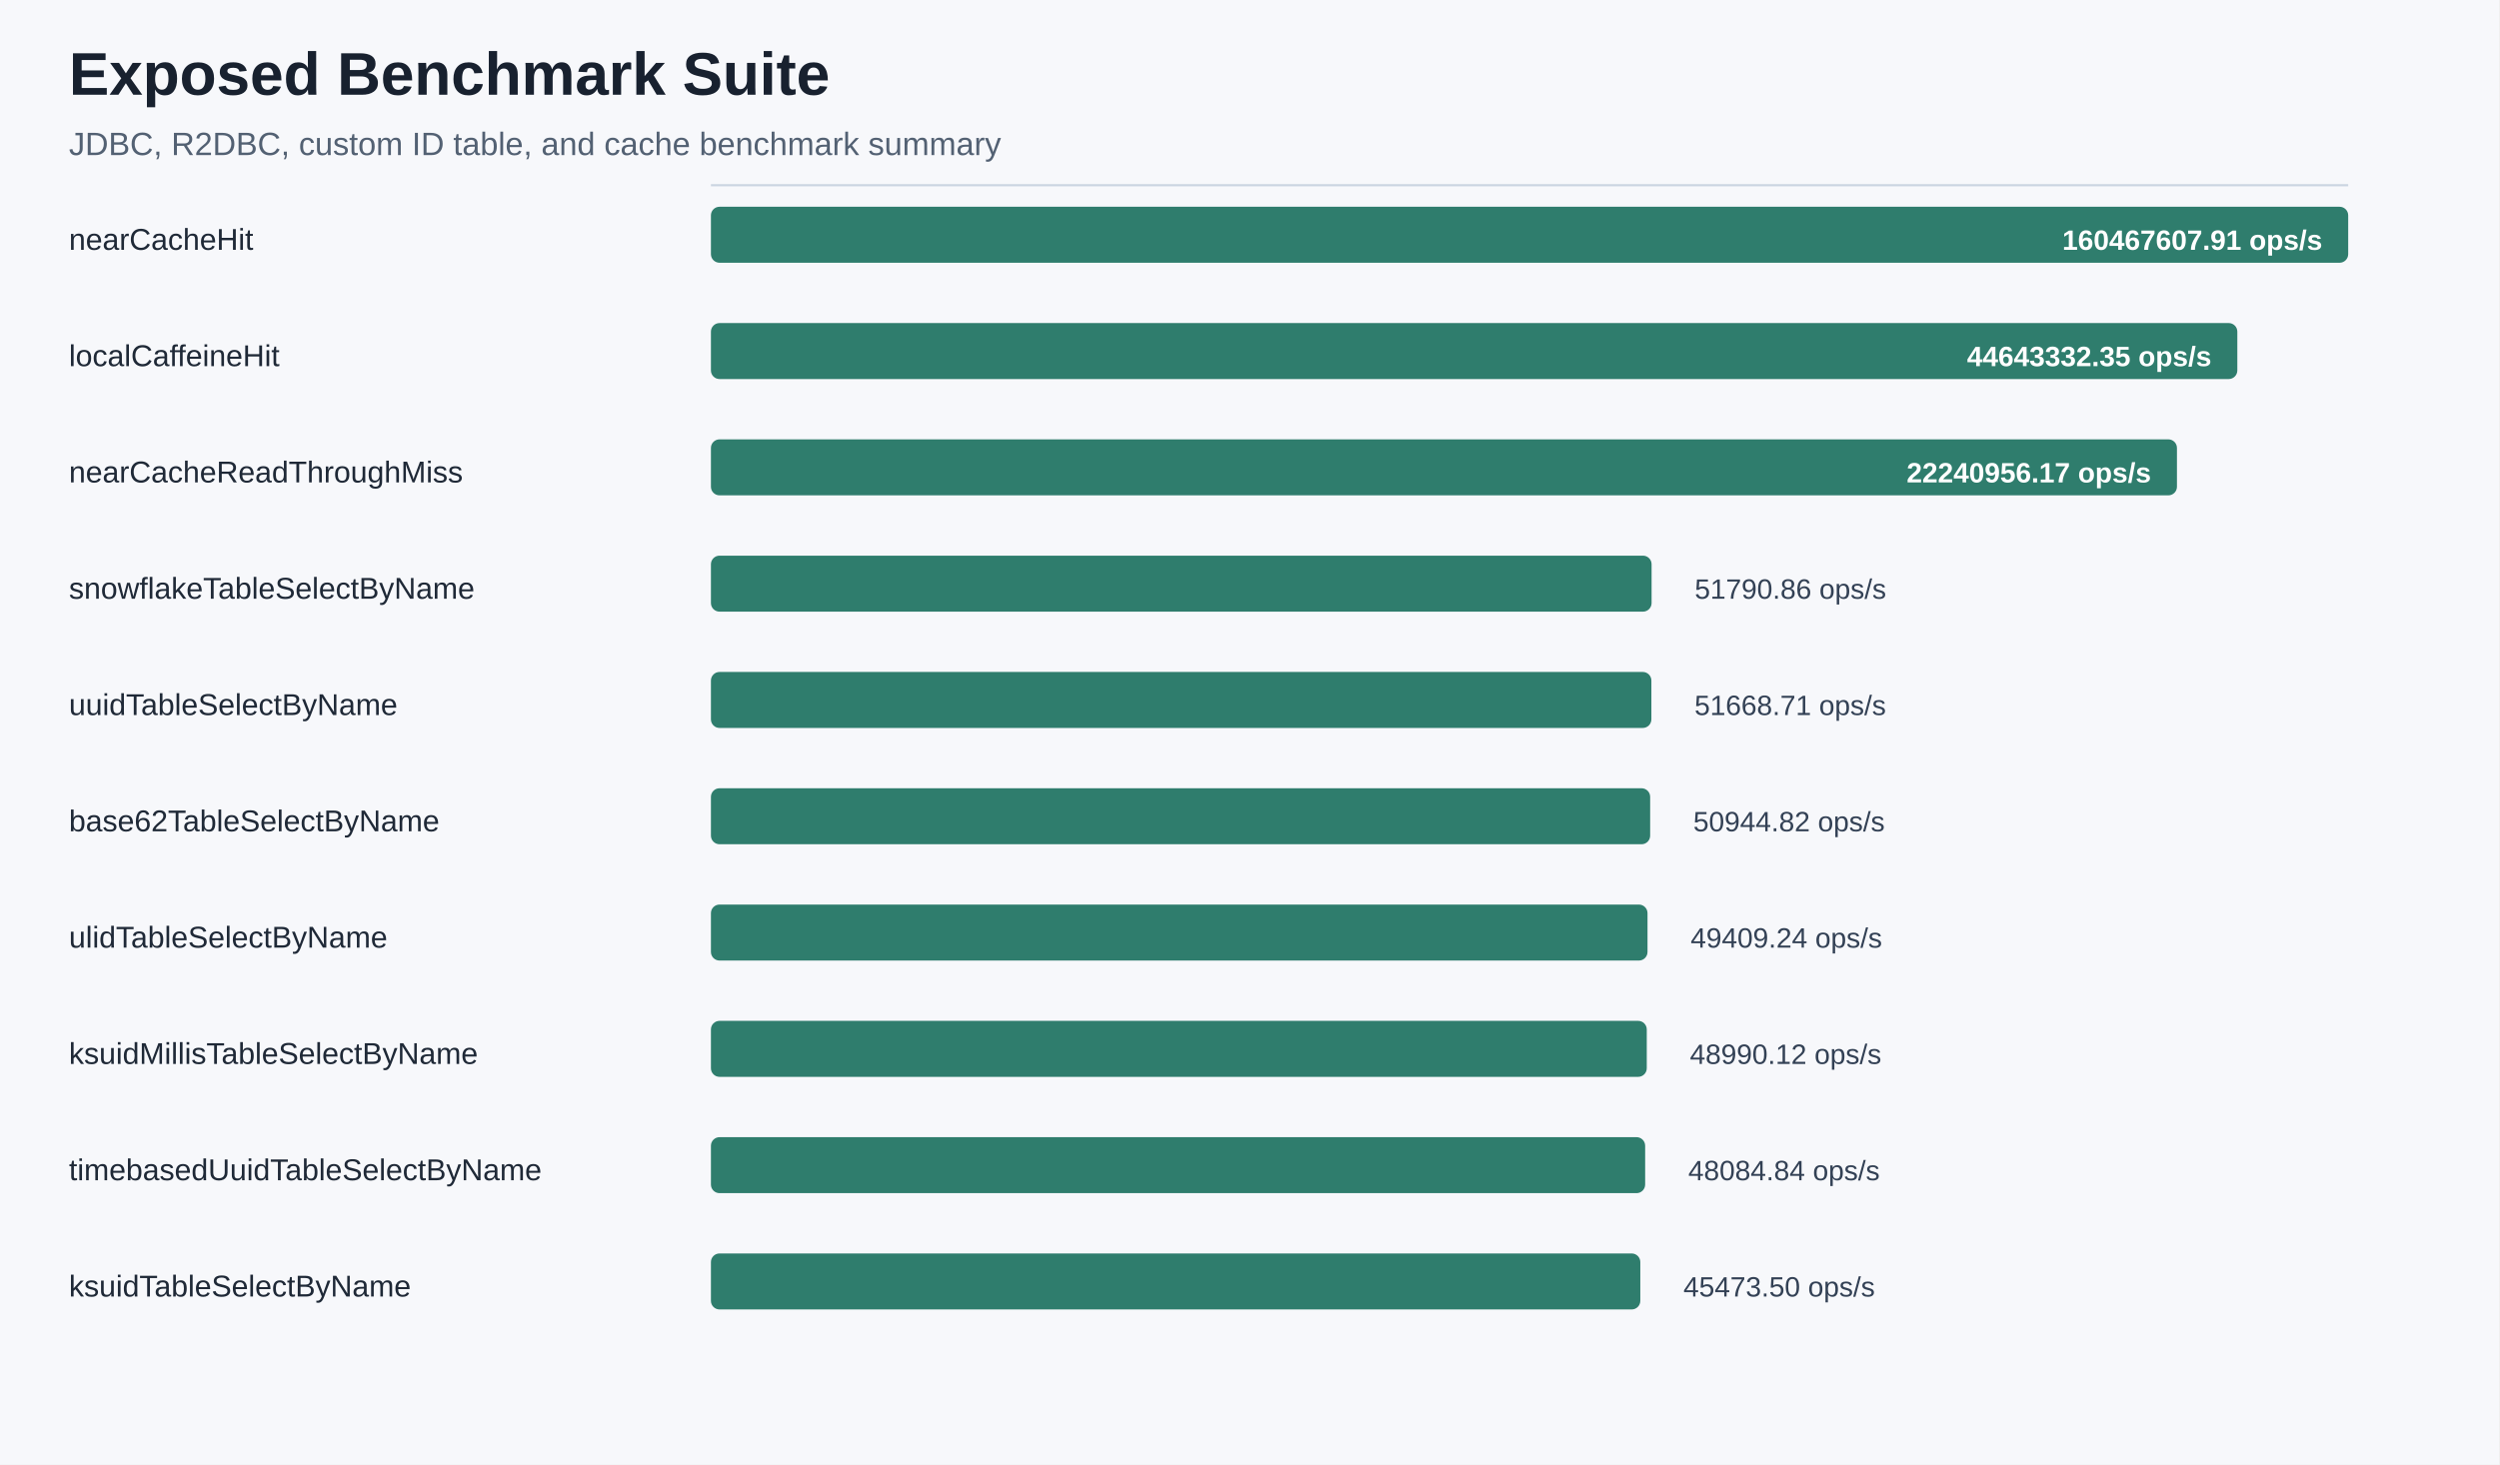
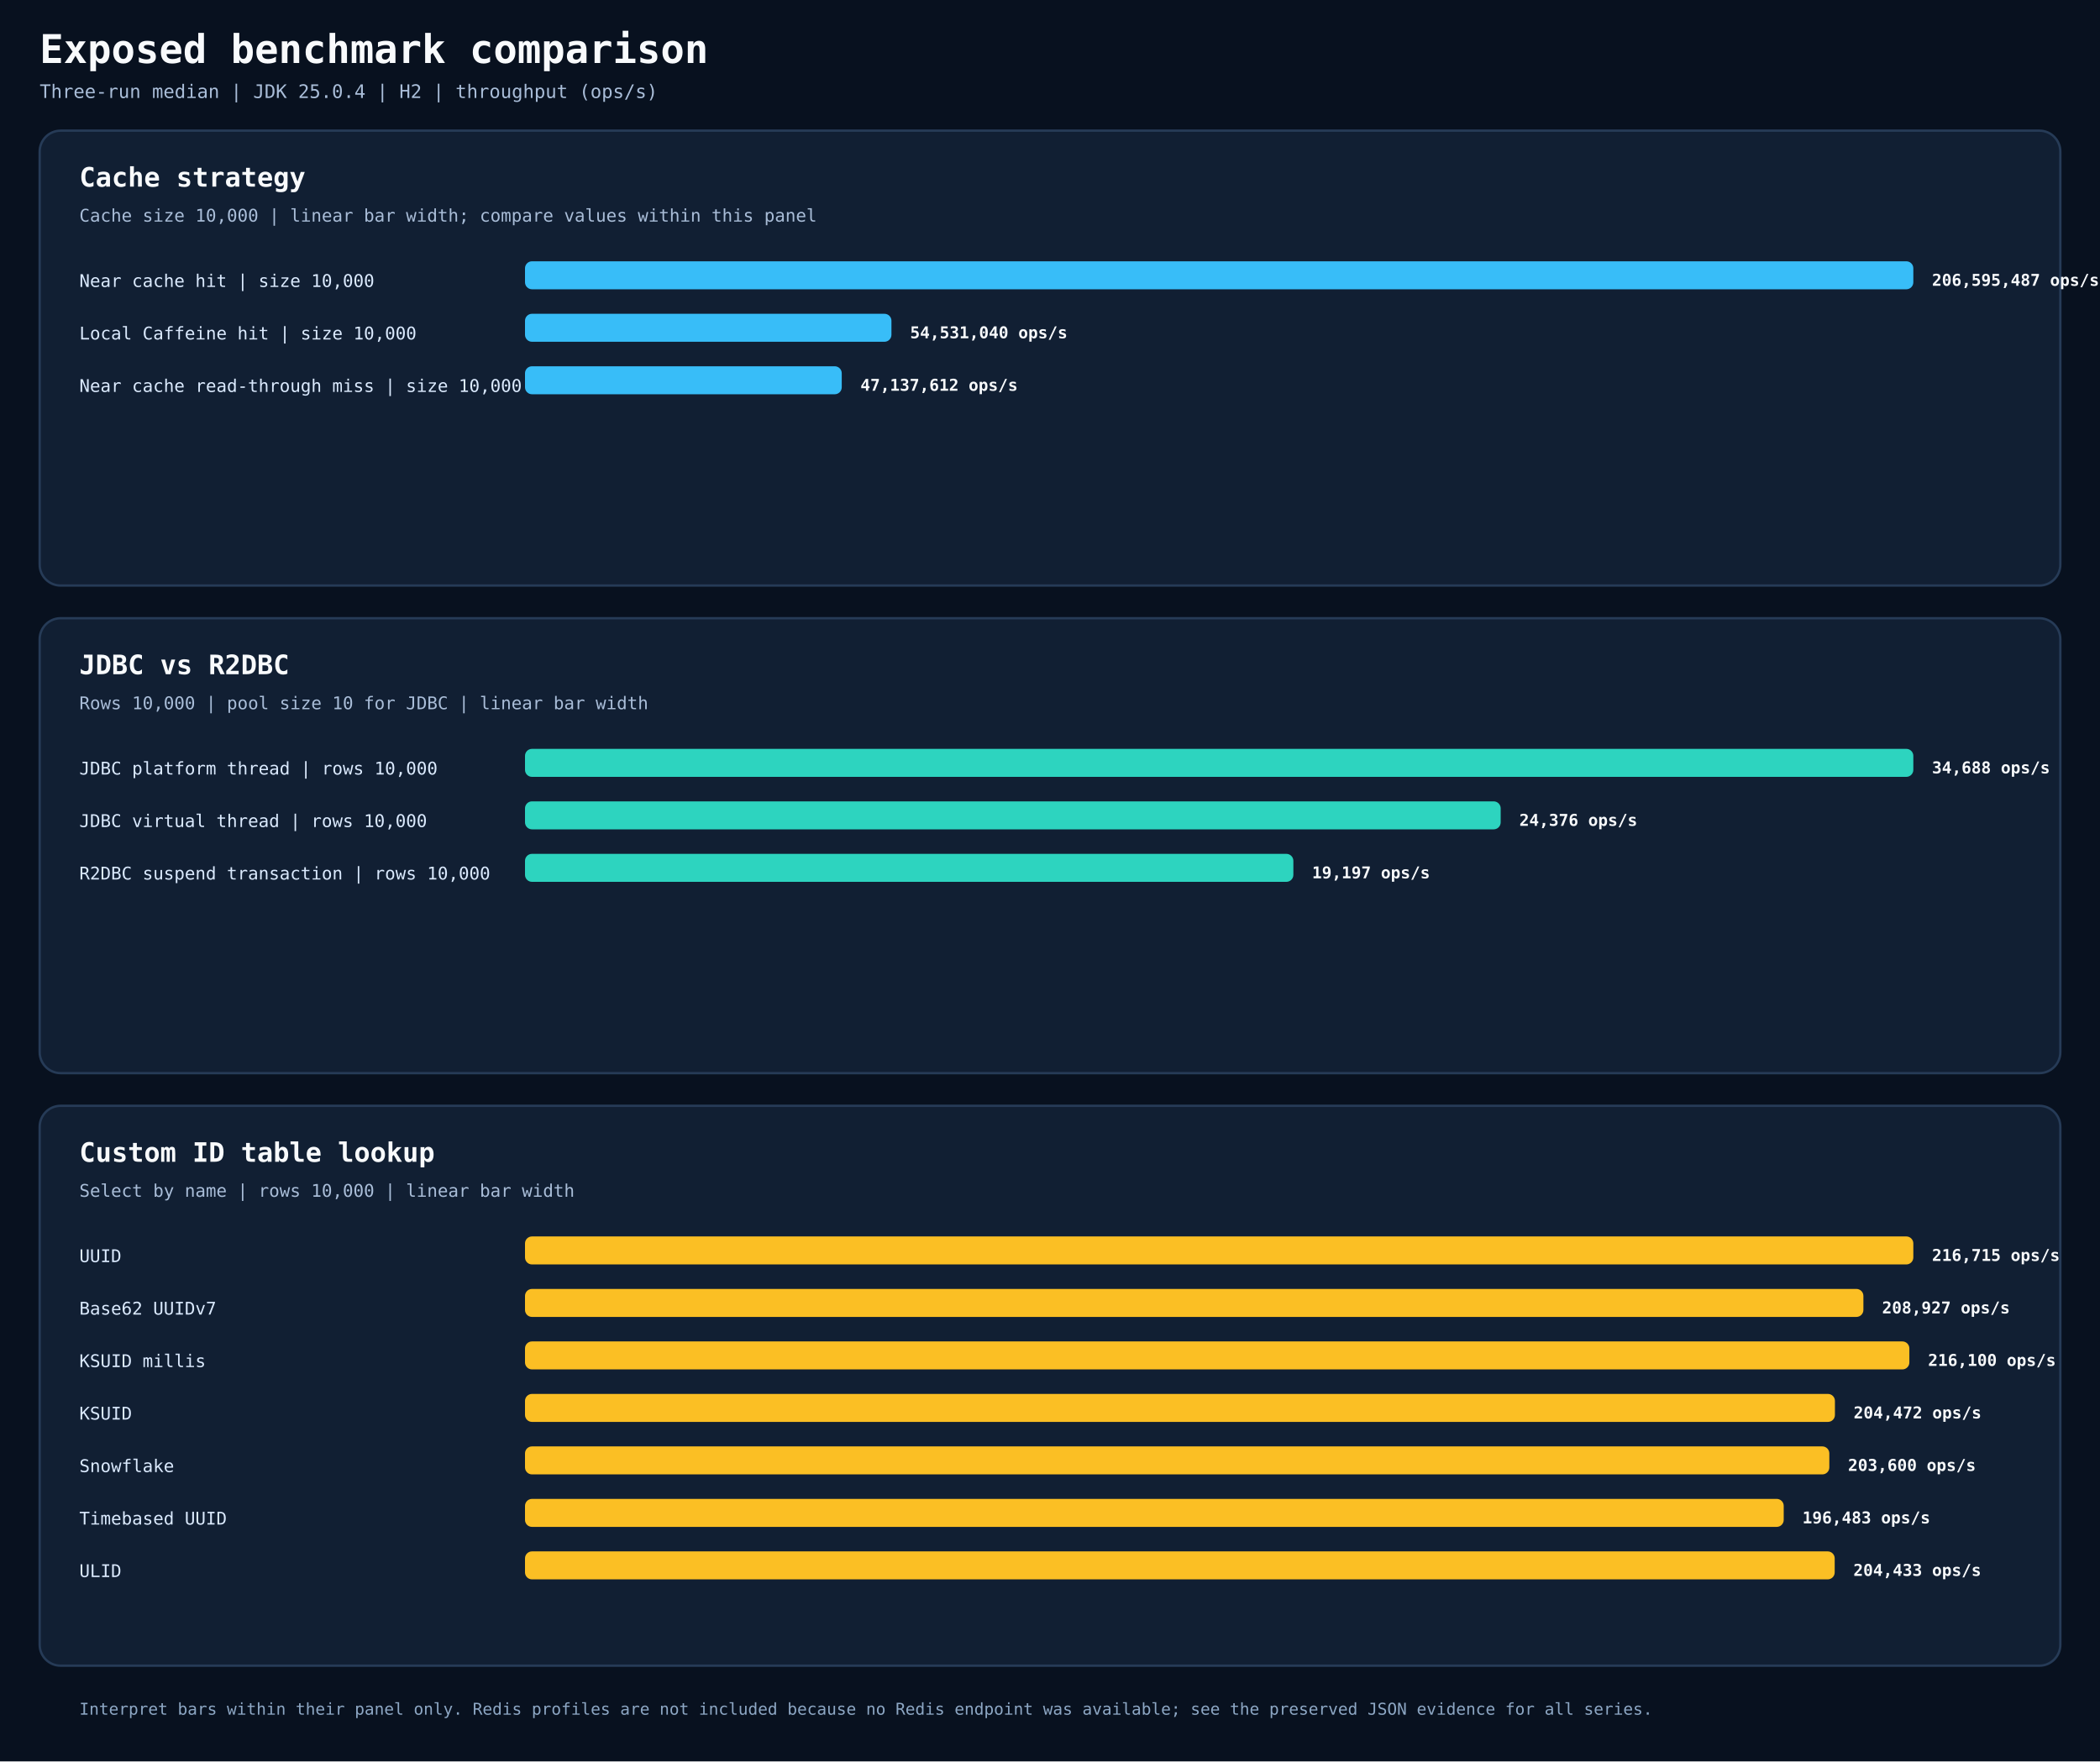
- <svg xmlns="http://www.w3.org/2000/svg" width="1160" height="680" viewBox="0 0 1160 680" role="img" aria-labelledby="title desc">
+ <svg xmlns="http://www.w3.org/2000/svg" width="1800" height="1510" viewBox="0 0 1800 1510" role="img" aria-labelledby="title desc">
  <style>
-     .bg { fill: #f7f8fb; }
-     .title { fill: #18212f; font: 700 28px Arial, sans-serif; }
-     .subtitle { fill: #536173; font: 15px Arial, sans-serif; }
-     .label { fill: #1f2937; font: 14px Arial, sans-serif; }
-     .score { fill: #334155; font: 13px Arial, sans-serif; }
-     .scoreInside { fill: #ffffff; font: 700 13px Arial, sans-serif; }
-     .bar { fill: #2f7d6d; }
-     .axis { stroke: #cbd5e1; stroke-width: 1; }
+     .background { fill: #08111f; }
+     .panel { fill: #111f33; stroke: #263b57; stroke-width: 2; }
+     .title { fill: #f8fafc; font: 700 34px "Architects Daughter", "Comic Mono", monospace; }
+     .subtitle { fill: #a9bdd8; font: 16px "Comic Mono", monospace; }
+     .panelTitle { fill: #f8fafc; font: 700 23px "Architects Daughter", "Comic Mono", monospace; }
+     .panelSubtitle { fill: #a9bdd8; font: 15px "Comic Mono", monospace; }
+     .label { fill: #dbeafe; font: 15px "Comic Mono", monospace; }
+     .value { fill: #f8fafc; font: 700 14px "Comic Mono", monospace; }
+     .footnote { fill: #8da7c4; font: 14px "Comic Mono", monospace; }
  </style>
-   <rect class="bg" width="1160" height="680" rx="0" />
-   <text x="32" y="44" class="title">Exposed Benchmark Suite</text>
-   <text x="32" y="72" class="subtitle">JDBC, R2DBC, custom ID table, and cache benchmark summary</text>
-   <line x1="330" y1="86" x2="1090" y2="86" class="axis" />
-   <text x="32" y="116" class="label">nearCacheHit</text>
-   <rect x="330" y="96" width="760.0" height="26" rx="4" class="bar" />
-   <text x="1078.0" y="116" class="scoreInside" text-anchor="end">160467607.91 ops/s</text>
-   <text x="32" y="170" class="label">localCaffeineHit</text>
-   <rect x="330" y="150" width="708.536" height="26" rx="4" class="bar" />
-   <text x="1026.536" y="170" class="scoreInside" text-anchor="end">44643332.35 ops/s</text>
-   <text x="32" y="224" class="label">nearCacheReadThroughMiss</text>
-   <rect x="330" y="204" width="680.509" height="26" rx="4" class="bar" />
-   <text x="998.509" y="224" class="scoreInside" text-anchor="end">22240956.17 ops/s</text>
-   <text x="32" y="278" class="label">snowflakeTableSelectByName</text>
-   <rect x="330" y="258" width="436.645" height="26" rx="4" class="bar" />
-   <text x="786.645" y="278" class="score">51790.86 ops/s</text>
-   <text x="32" y="332" class="label">uuidTableSelectByName</text>
-   <rect x="330" y="312" width="436.55" height="26" rx="4" class="bar" />
-   <text x="786.55" y="332" class="score">51668.71 ops/s</text>
-   <text x="32" y="386" class="label">base62TableSelectByName</text>
-   <rect x="330" y="366" width="435.982" height="26" rx="4" class="bar" />
-   <text x="785.982" y="386" class="score">50944.82 ops/s</text>
-   <text x="32" y="440" class="label">ulidTableSelectByName</text>
-   <rect x="330" y="420" width="434.751" height="26" rx="4" class="bar" />
-   <text x="784.751" y="440" class="score">49409.24 ops/s</text>
-   <text x="32" y="494" class="label">ksuidMillisTableSelectByName</text>
-   <rect x="330" y="474" width="434.408" height="26" rx="4" class="bar" />
-   <text x="784.408" y="494" class="score">48990.12 ops/s</text>
-   <text x="32" y="548" class="label">timebasedUuidTableSelectByName</text>
-   <rect x="330" y="528" width="433.658" height="26" rx="4" class="bar" />
-   <text x="783.658" y="548" class="score">48084.84 ops/s</text>
-   <text x="32" y="602" class="label">ksuidTableSelectByName</text>
-   <rect x="330" y="582" width="431.412" height="26" rx="4" class="bar" />
-   <text x="781.412" y="602" class="score">45473.50 ops/s</text>
+   <rect class="background" width="1800" height="1510" />
+   <text x="34" y="54" class="title">Exposed benchmark comparison</text>
+   <text x="34" y="84" class="subtitle">Three-run median | JDK 25.0.4 | H2 | throughput (ops/s)</text>
+   <rect x="34" y="112" width="1732" height="390" rx="18" class="panel" />
+   <text x="68" y="160" class="panelTitle">Cache strategy</text>
+   <text x="68" y="190" class="panelSubtitle">Cache size 10,000 | linear bar width; compare values within this panel</text>
+   <text x="68" y="246" class="label">Near cache hit | size 10,000</text>
+   <rect x="450" y="224" width="1190.0" height="24" rx="6" fill="#38bdf8" />
+   <text x="1656.0" y="245" class="value">206,595,487 ops/s</text>
+   <text x="68" y="291" class="label">Local Caffeine hit | size 10,000</text>
+   <rect x="450" y="269" width="314.1" height="24" rx="6" fill="#38bdf8" />
+   <text x="780.1" y="290" class="value">54,531,040 ops/s</text>
+   <text x="68" y="336" class="label">Near cache read-through miss | size 10,000</text>
+   <rect x="450" y="314" width="271.5" height="24" rx="6" fill="#38bdf8" />
+   <text x="737.5" y="335" class="value">47,137,612 ops/s</text>
+   <rect x="34" y="530" width="1732" height="390" rx="18" class="panel" />
+   <text x="68" y="578" class="panelTitle">JDBC vs R2DBC</text>
+   <text x="68" y="608" class="panelSubtitle">Rows 10,000 | pool size 10 for JDBC | linear bar width</text>
+   <text x="68" y="664" class="label">JDBC platform thread | rows 10,000</text>
+   <rect x="450" y="642" width="1190.0" height="24" rx="6" fill="#2dd4bf" />
+   <text x="1656.0" y="663" class="value">34,688 ops/s</text>
+   <text x="68" y="709" class="label">JDBC virtual thread | rows 10,000</text>
+   <rect x="450" y="687" width="836.3" height="24" rx="6" fill="#2dd4bf" />
+   <text x="1302.3" y="708" class="value">24,376 ops/s</text>
+   <text x="68" y="754" class="label">R2DBC suspend transaction | rows 10,000</text>
+   <rect x="450" y="732" width="658.6" height="24" rx="6" fill="#2dd4bf" />
+   <text x="1124.6" y="753" class="value">19,197 ops/s</text>
+   <rect x="34" y="948" width="1732" height="480" rx="18" class="panel" />
+   <text x="68" y="996" class="panelTitle">Custom ID table lookup</text>
+   <text x="68" y="1026" class="panelSubtitle">Select by name | rows 10,000 | linear bar width</text>
+   <text x="68" y="1082" class="label">UUID</text>
+   <rect x="450" y="1060" width="1190.0" height="24" rx="6" fill="#fbbf24" />
+   <text x="1656.0" y="1081" class="value">216,715 ops/s</text>
+   <text x="68" y="1127" class="label">Base62 UUIDv7</text>
+   <rect x="450" y="1105" width="1147.2" height="24" rx="6" fill="#fbbf24" />
+   <text x="1613.2" y="1126" class="value">208,927 ops/s</text>
+   <text x="68" y="1172" class="label">KSUID millis</text>
+   <rect x="450" y="1150" width="1186.6" height="24" rx="6" fill="#fbbf24" />
+   <text x="1652.6" y="1171" class="value">216,100 ops/s</text>
+   <text x="68" y="1217" class="label">KSUID</text>
+   <rect x="450" y="1195" width="1122.8" height="24" rx="6" fill="#fbbf24" />
+   <text x="1588.8" y="1216" class="value">204,472 ops/s</text>
+   <text x="68" y="1262" class="label">Snowflake</text>
+   <rect x="450" y="1240" width="1118.0" height="24" rx="6" fill="#fbbf24" />
+   <text x="1584.0" y="1261" class="value">203,600 ops/s</text>
+   <text x="68" y="1307" class="label">Timebased UUID</text>
+   <rect x="450" y="1285" width="1078.9" height="24" rx="6" fill="#fbbf24" />
+   <text x="1544.9" y="1306" class="value">196,483 ops/s</text>
+   <text x="68" y="1352" class="label">ULID</text>
+   <rect x="450" y="1330" width="1122.6" height="24" rx="6" fill="#fbbf24" />
+   <text x="1588.6" y="1351" class="value">204,433 ops/s</text>
+   <text x="68" y="1470" class="footnote">Interpret bars within their panel only. Redis profiles are not included because no Redis endpoint was available; see the preserved JSON evidence for all series.</text>
</svg>
